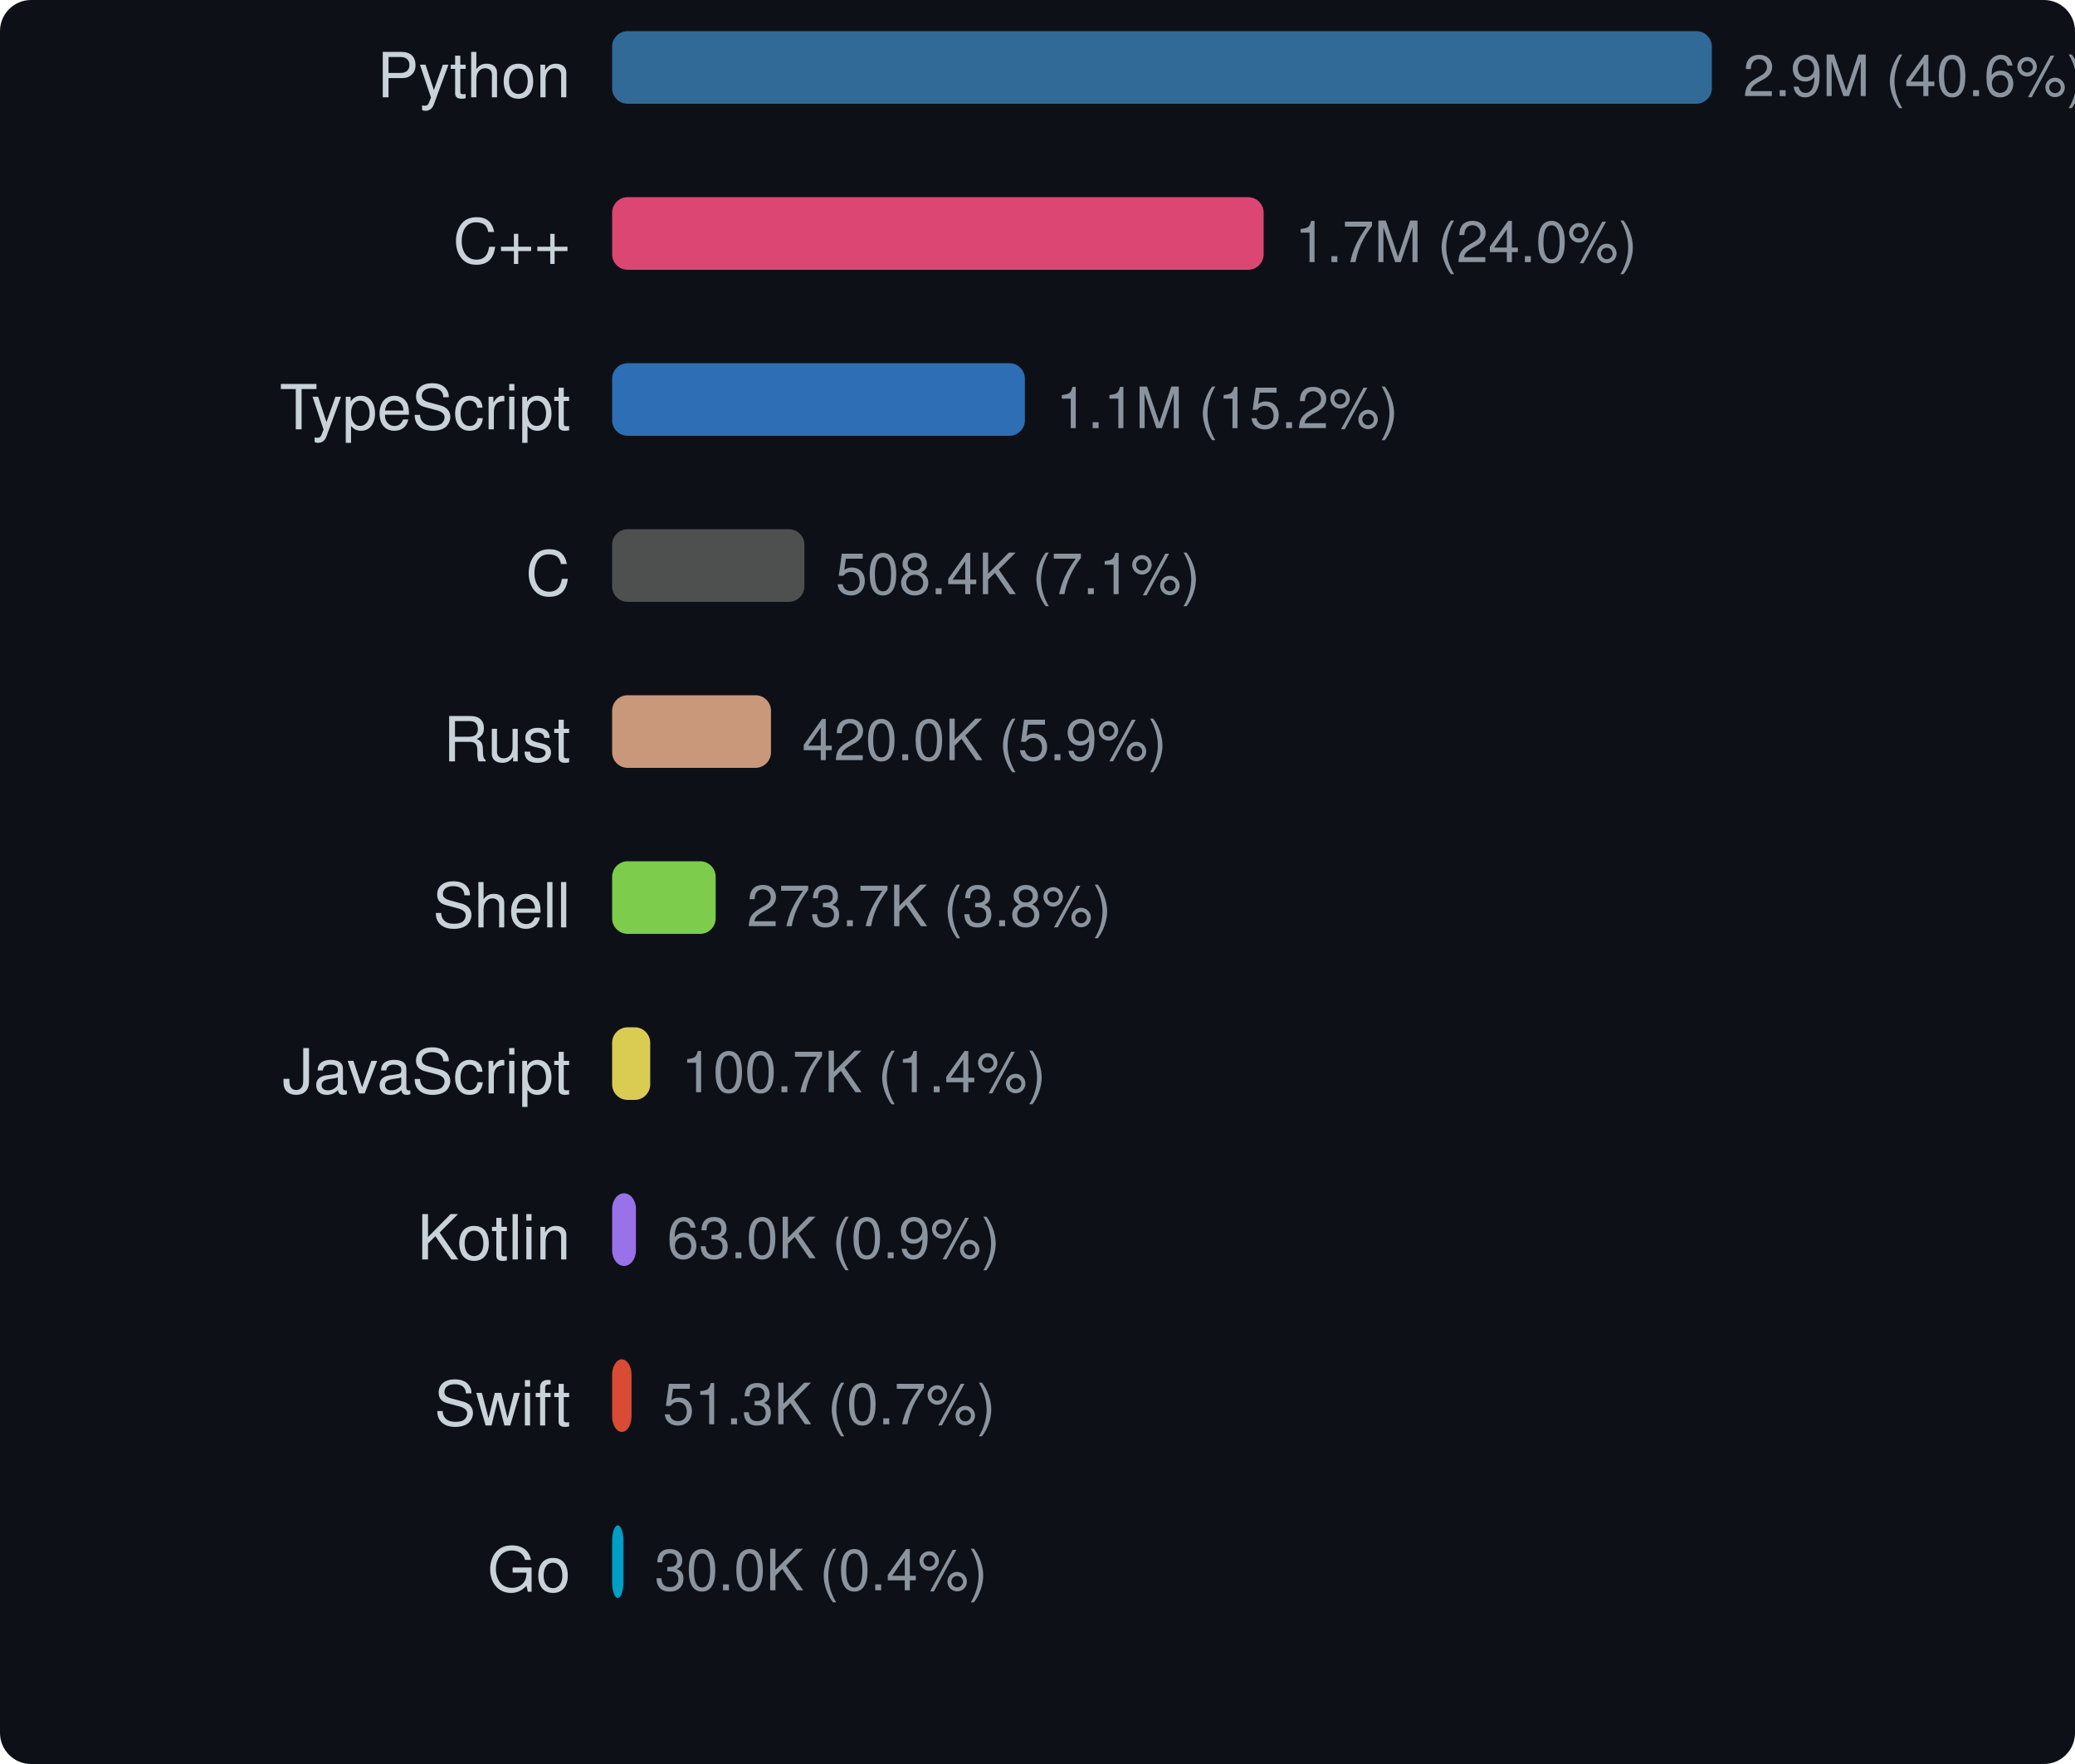
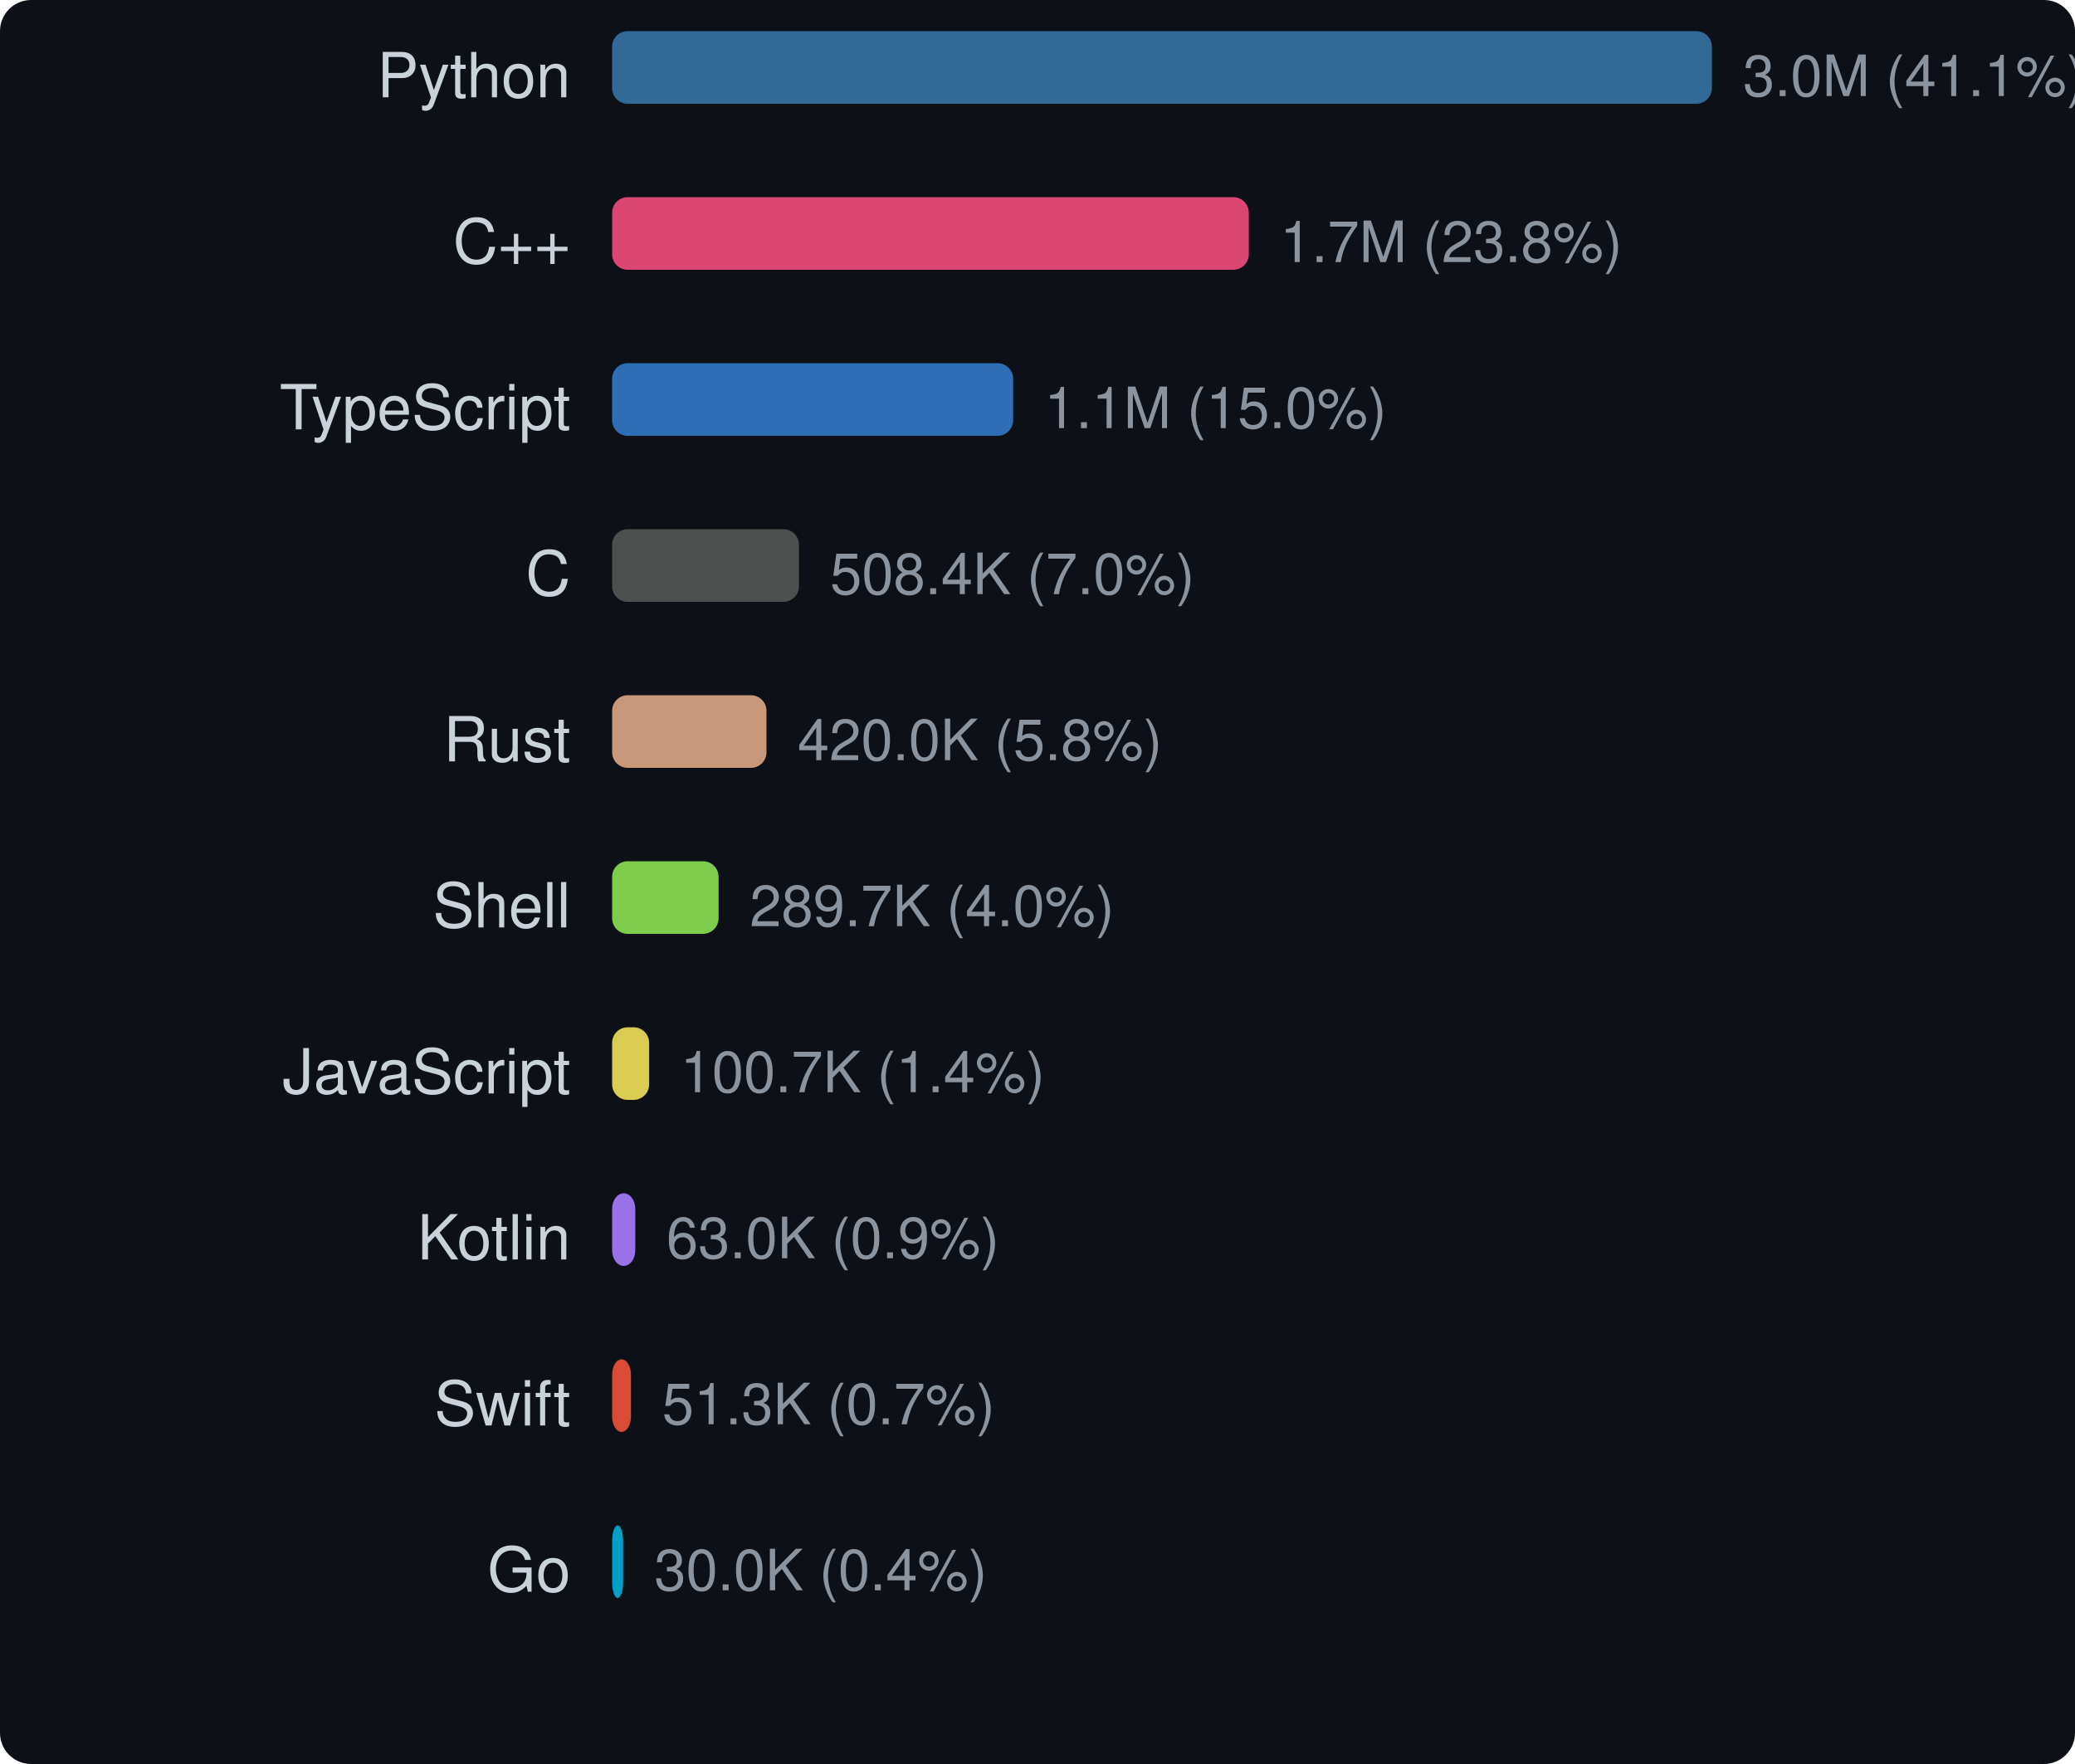
<svg xmlns="http://www.w3.org/2000/svg" width="400" height="340" viewBox="0 0 400 340">
  <style>text { dominant-baseline: central; }</style>
  <rect width="100%" height="100%" rx="6" fill="#0d1117" />
  <text x="110" y="16" text-anchor="end" fill="#c9d1d9" font-size="12" font-family="Segoe UI,Helvetica,Arial,sans-serif">Python</text>
  <rect x="118" y="6" width="212" height="14" rx="3" fill="#3572a5" opacity="0.9" />
-   <text x="336" y="16" fill="#8b949e" font-size="11" font-family="Segoe UI,Helvetica,Arial,sans-serif">2.9M (40.6%)</text>
+   <text x="336" y="16" fill="#8b949e" font-size="11" font-family="Segoe UI,Helvetica,Arial,sans-serif">3.0M (41.1%)</text>
  <text x="110" y="48" text-anchor="end" fill="#c9d1d9" font-size="12" font-family="Segoe UI,Helvetica,Arial,sans-serif">C++</text>
-   <rect x="118" y="38" width="125.594" height="14" rx="3" fill="#f34b7d" opacity="0.9" />
-   <text x="249.594" y="48" fill="#8b949e" font-size="11" font-family="Segoe UI,Helvetica,Arial,sans-serif">1.7M (24.0%)</text>
+   <rect x="118" y="38" width="122.736" height="14" rx="3" fill="#f34b7d" opacity="0.9" />
+   <text x="246.736" y="48" fill="#8b949e" font-size="11" font-family="Segoe UI,Helvetica,Arial,sans-serif">1.7M (23.8%)</text>
  <text x="110" y="80" text-anchor="end" fill="#c9d1d9" font-size="12" font-family="Segoe UI,Helvetica,Arial,sans-serif">TypeScript</text>
-   <rect x="118" y="70" width="79.568" height="14" rx="3" fill="#3178c6" opacity="0.9" />
-   <text x="203.568" y="80" fill="#8b949e" font-size="11" font-family="Segoe UI,Helvetica,Arial,sans-serif">1.1M (15.2%)</text>
+   <rect x="118" y="70" width="77.304" height="14" rx="3" fill="#3178c6" opacity="0.9" />
+   <text x="201.304" y="80" fill="#8b949e" font-size="11" font-family="Segoe UI,Helvetica,Arial,sans-serif">1.1M (15.0%)</text>
  <text x="110" y="112" text-anchor="end" fill="#c9d1d9" font-size="12" font-family="Segoe UI,Helvetica,Arial,sans-serif">C</text>
-   <rect x="118" y="102" width="37.07" height="14" rx="3" fill="#555555" opacity="0.9" />
-   <text x="161.07" y="112" fill="#8b949e" font-size="11" font-family="Segoe UI,Helvetica,Arial,sans-serif">508.4K (7.1%)</text>
+   <rect x="118" y="102" width="36.016" height="14" rx="3" fill="#555555" opacity="0.9" />
+   <text x="160.016" y="112" fill="#8b949e" font-size="11" font-family="Segoe UI,Helvetica,Arial,sans-serif">508.4K (7.0%)</text>
  <text x="110" y="144" text-anchor="end" fill="#c9d1d9" font-size="12" font-family="Segoe UI,Helvetica,Arial,sans-serif">Rust</text>
-   <rect x="118" y="134" width="30.627" height="14" rx="3" fill="#dea584" opacity="0.9" />
-   <text x="154.627" y="144" fill="#8b949e" font-size="11" font-family="Segoe UI,Helvetica,Arial,sans-serif">420.0K (5.9%)</text>
+   <rect x="118" y="134" width="29.756" height="14" rx="3" fill="#dea584" opacity="0.9" />
+   <text x="153.756" y="144" fill="#8b949e" font-size="11" font-family="Segoe UI,Helvetica,Arial,sans-serif">420.0K (5.8%)</text>
  <text x="110" y="176" text-anchor="end" fill="#c9d1d9" font-size="12" font-family="Segoe UI,Helvetica,Arial,sans-serif">Shell</text>
-   <rect x="118" y="166" width="19.96" height="14" rx="3" fill="#89e051" opacity="0.9" />
-   <text x="143.96" y="176" fill="#8b949e" font-size="11" font-family="Segoe UI,Helvetica,Arial,sans-serif">273.7K (3.8%)</text>
+   <rect x="118" y="166" width="20.523" height="14" rx="3" fill="#89e051" opacity="0.9" />
+   <text x="144.523" y="176" fill="#8b949e" font-size="11" font-family="Segoe UI,Helvetica,Arial,sans-serif">289.7K (4.0%)</text>
  <text x="110" y="208" text-anchor="end" fill="#c9d1d9" font-size="12" font-family="Segoe UI,Helvetica,Arial,sans-serif">JavaScript</text>
-   <rect x="118" y="198" width="7.344" height="14" rx="3" fill="#f1e05a" opacity="0.9" />
-   <text x="131.344" y="208" fill="#8b949e" font-size="11" font-family="Segoe UI,Helvetica,Arial,sans-serif">100.7K (1.4%)</text>
+   <rect x="118" y="198" width="7.135" height="14" rx="3" fill="#f1e05a" opacity="0.9" />
+   <text x="131.135" y="208" fill="#8b949e" font-size="11" font-family="Segoe UI,Helvetica,Arial,sans-serif">100.7K (1.4%)</text>
  <text x="110" y="240" text-anchor="end" fill="#c9d1d9" font-size="12" font-family="Segoe UI,Helvetica,Arial,sans-serif">Kotlin</text>
-   <rect x="118" y="230" width="4.596" height="14" rx="3" fill="#a97bff" opacity="0.9" />
-   <text x="128.596" y="240" fill="#8b949e" font-size="11" font-family="Segoe UI,Helvetica,Arial,sans-serif">63.0K (0.9%)</text>
+   <rect x="118" y="230" width="4.465" height="14" rx="3" fill="#a97bff" opacity="0.9" />
+   <text x="128.465" y="240" fill="#8b949e" font-size="11" font-family="Segoe UI,Helvetica,Arial,sans-serif">63.0K (0.9%)</text>
  <text x="110" y="272" text-anchor="end" fill="#c9d1d9" font-size="12" font-family="Segoe UI,Helvetica,Arial,sans-serif">Swift</text>
-   <rect x="118" y="262" width="3.742" height="14" rx="3" fill="#f05138" opacity="0.9" />
-   <text x="127.742" y="272" fill="#8b949e" font-size="11" font-family="Segoe UI,Helvetica,Arial,sans-serif">51.3K (0.7%)</text>
+   <rect x="118" y="262" width="3.635" height="14" rx="3" fill="#f05138" opacity="0.9" />
+   <text x="127.635" y="272" fill="#8b949e" font-size="11" font-family="Segoe UI,Helvetica,Arial,sans-serif">51.3K (0.7%)</text>
  <text x="110" y="304" text-anchor="end" fill="#c9d1d9" font-size="12" font-family="Segoe UI,Helvetica,Arial,sans-serif">Go</text>
-   <rect x="118" y="294" width="2.186" height="14" rx="3" fill="#00add8" opacity="0.9" />
-   <text x="126.186" y="304" fill="#8b949e" font-size="11" font-family="Segoe UI,Helvetica,Arial,sans-serif">30.0K (0.4%)</text>
+   <rect x="118" y="294" width="2.124" height="14" rx="3" fill="#00add8" opacity="0.9" />
+   <text x="126.124" y="304" fill="#8b949e" font-size="11" font-family="Segoe UI,Helvetica,Arial,sans-serif">30.0K (0.4%)</text>
</svg>
